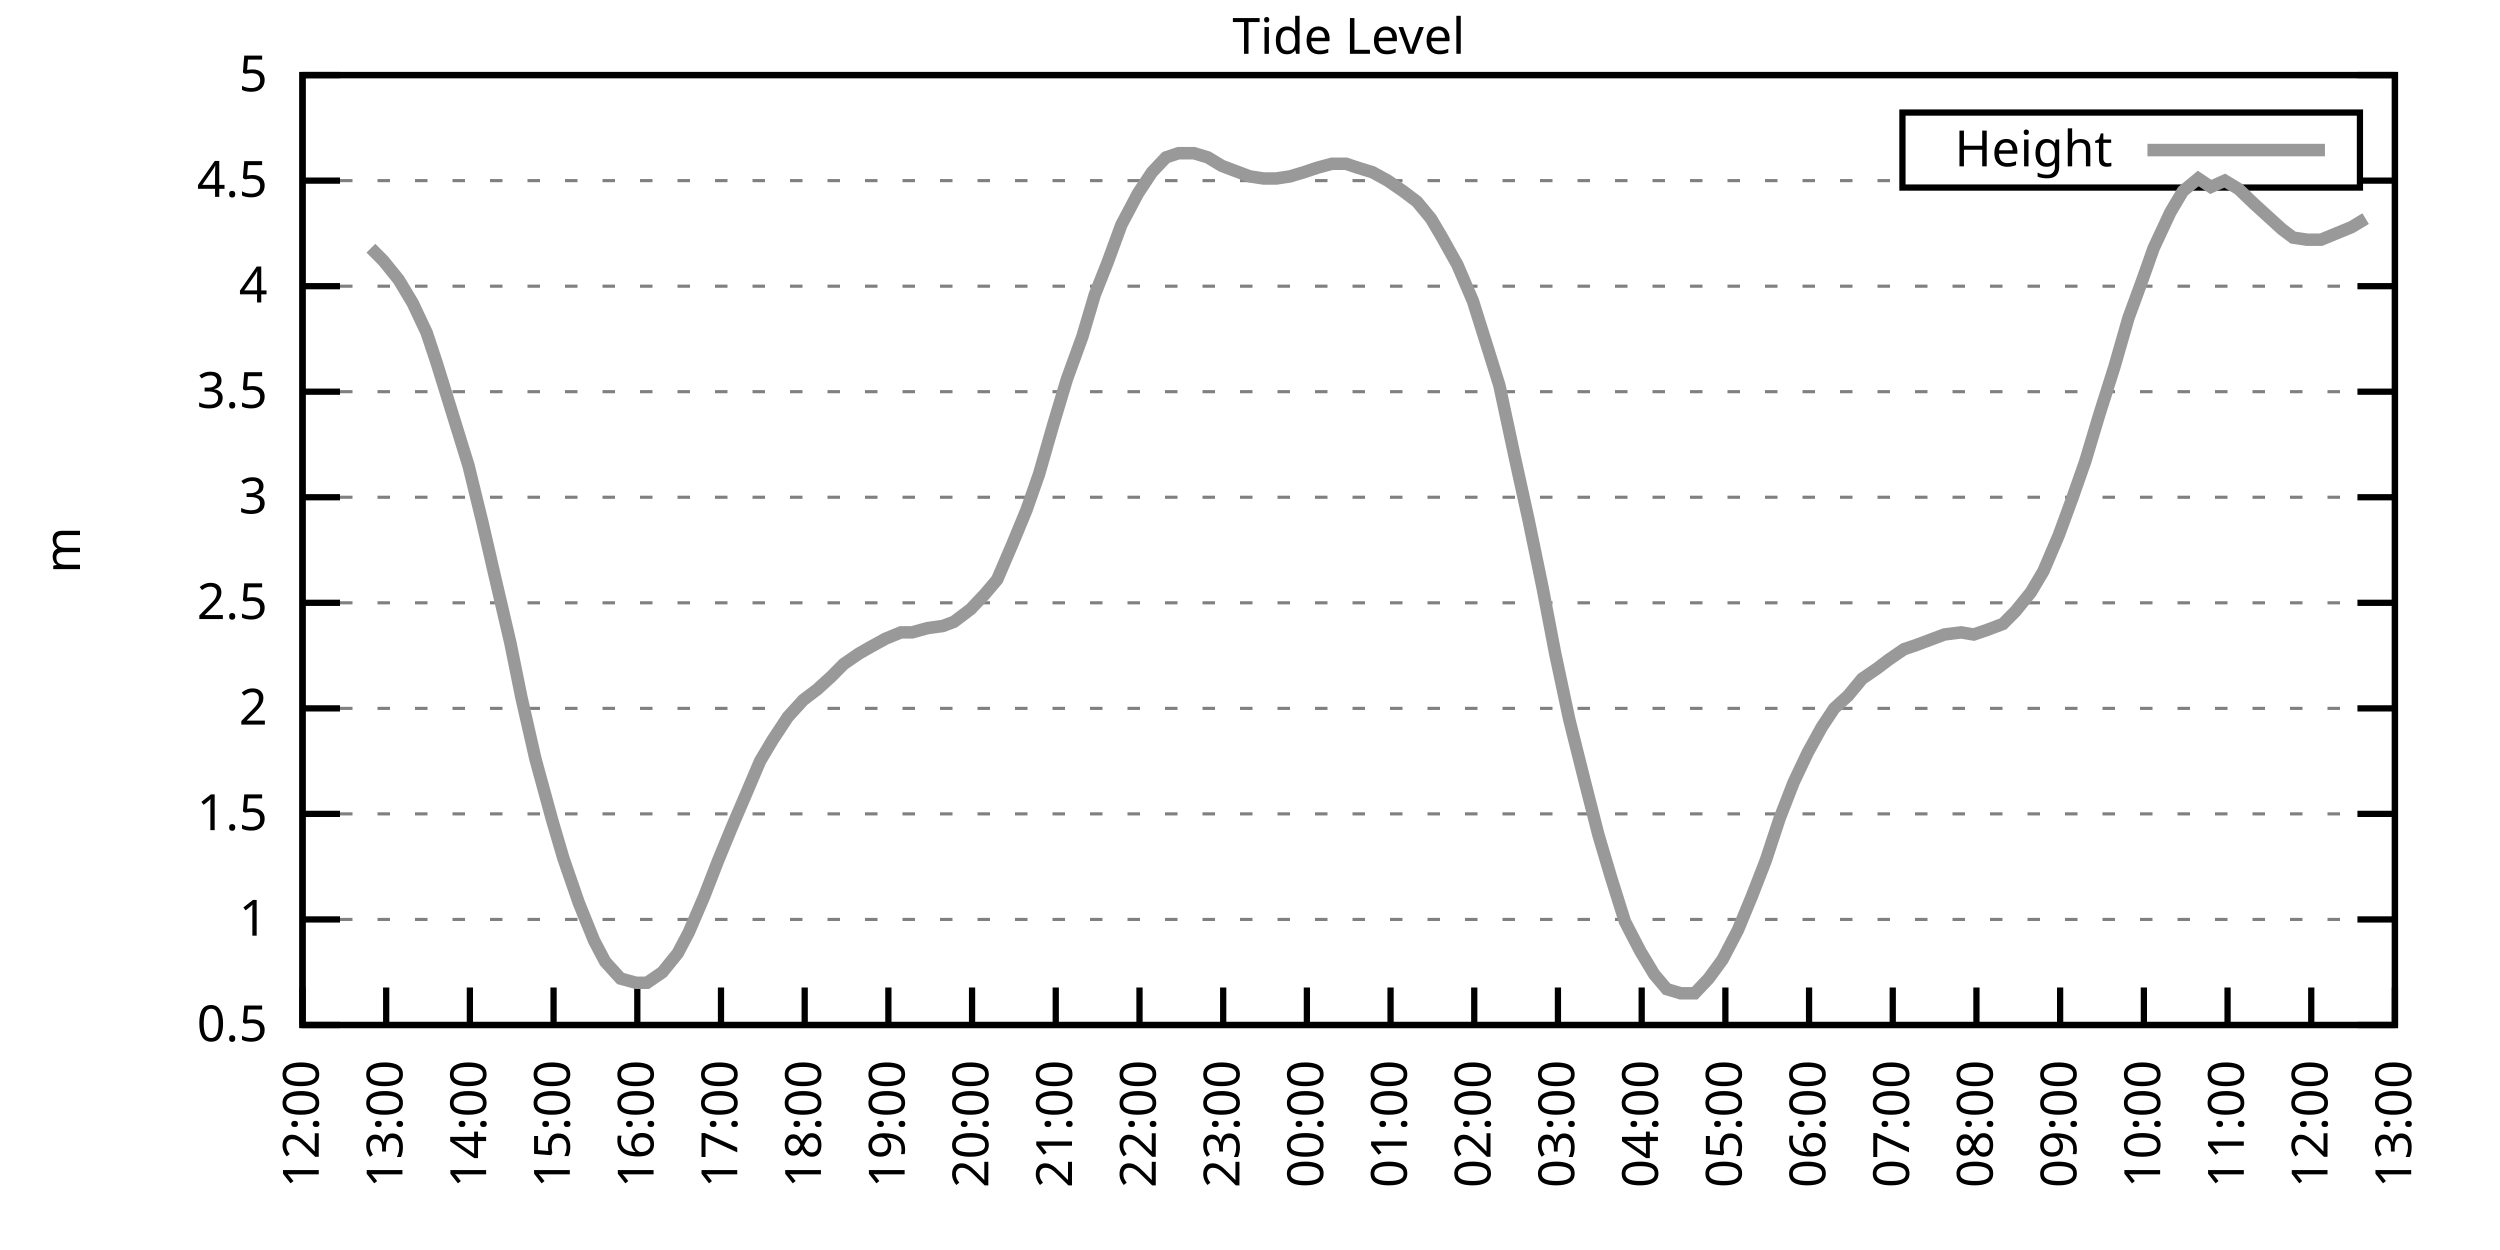
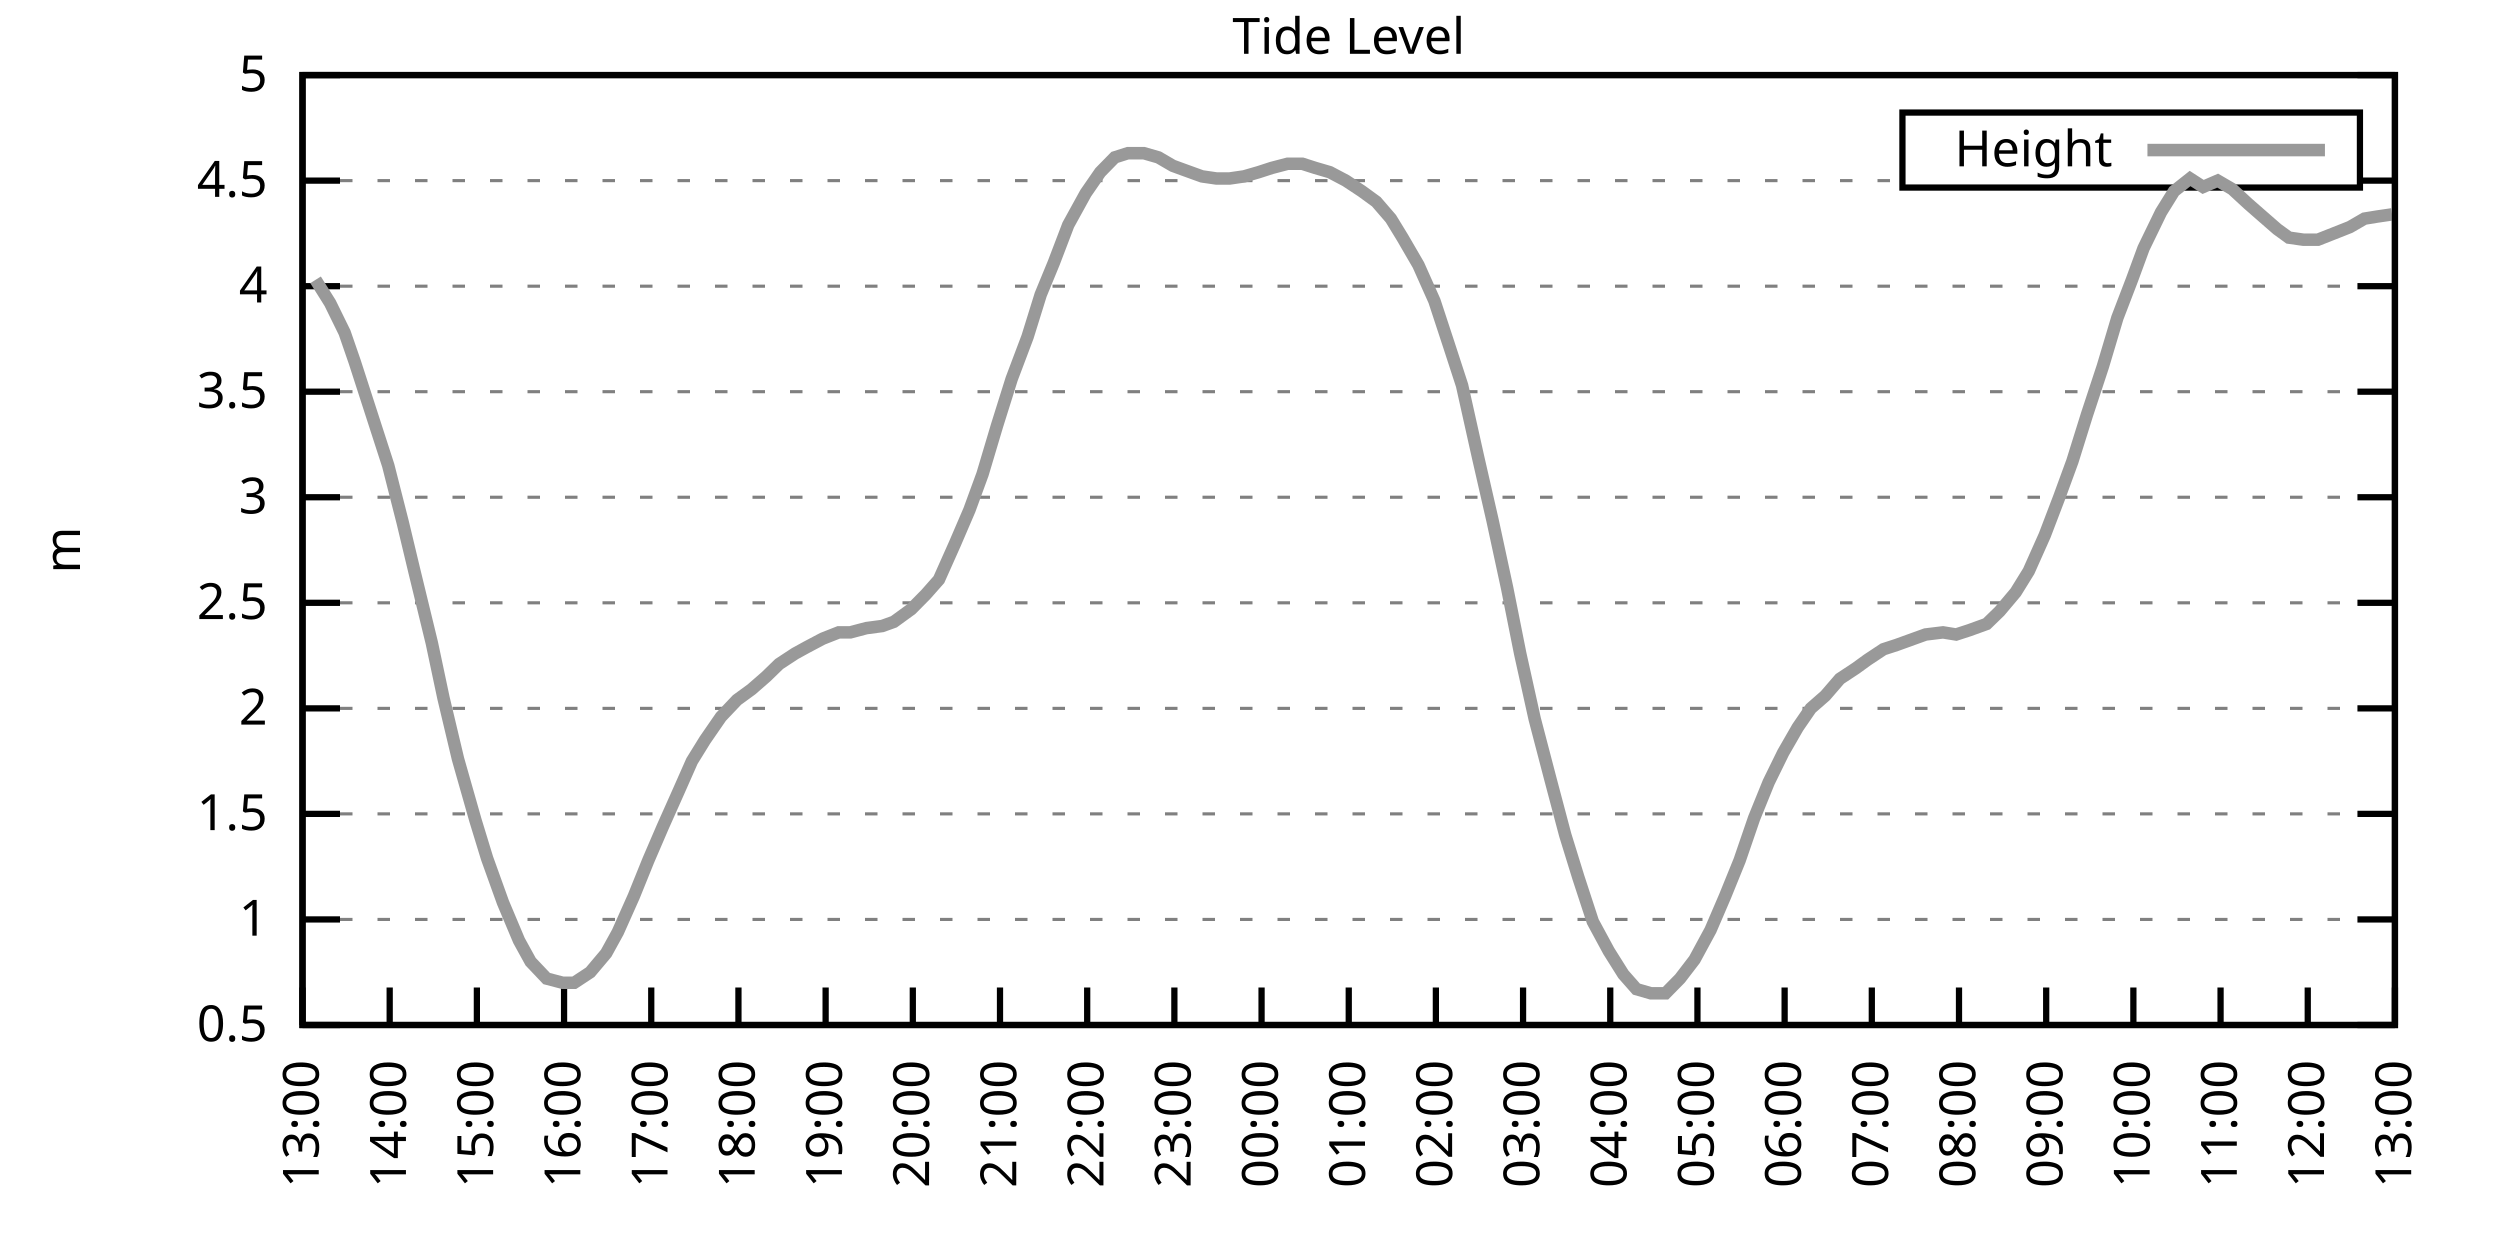
<svg xmlns="http://www.w3.org/2000/svg" xmlns:xlink="http://www.w3.org/1999/xlink" width="400" height="200" viewBox="0 0 400 200">
  <g id="gnuplot_canvas">
    <rect x="0" y="0" width="400" height="200" fill="none" />
    <defs>
      <circle id="gpDot" r="0.5" stroke-width="0.5" stroke="currentColor" />
      <path id="gpPt0" stroke-width="0.333" stroke="currentColor" d="M-1,0 h2 M0,-1 v2" />
      <path id="gpPt1" stroke-width="0.333" stroke="currentColor" d="M-1,-1 L1,1 M1,-1 L-1,1" />
      <path id="gpPt2" stroke-width="0.333" stroke="currentColor" d="M-1,0 L1,0 M0,-1 L0,1 M-1,-1 L1,1 M-1,1 L1,-1" />
      <rect id="gpPt3" stroke-width="0.333" stroke="currentColor" x="-1" y="-1" width="2" height="2" />
      <rect id="gpPt4" stroke-width="0.333" stroke="currentColor" fill="currentColor" x="-1" y="-1" width="2" height="2" />
      <circle id="gpPt5" stroke-width="0.333" stroke="currentColor" cx="0" cy="0" r="1" />
      <use xlink:href="#gpPt5" id="gpPt6" fill="currentColor" stroke="none" />
      <path id="gpPt7" stroke-width="0.333" stroke="currentColor" d="M0,-1.33 L-1.33,0.67 L1.33,0.67 z" />
      <use xlink:href="#gpPt7" id="gpPt8" fill="currentColor" stroke="none" />
      <use xlink:href="#gpPt7" id="gpPt9" stroke="currentColor" transform="rotate(180)" />
      <use xlink:href="#gpPt9" id="gpPt10" fill="currentColor" stroke="none" />
      <use xlink:href="#gpPt3" id="gpPt11" stroke="currentColor" transform="rotate(45)" />
      <use xlink:href="#gpPt11" id="gpPt12" fill="currentColor" stroke="none" />
      <path id="gpPt13" stroke-width="0.333" stroke="currentColor" d="M0,1.330 L1.265,0.411 L0.782,-1.067 L-0.782,-1.076 L-1.265,0.411 z" />
      <use xlink:href="#gpPt13" id="gpPt14" fill="currentColor" stroke="none" />
      <filter id="textbox" filterUnits="objectBoundingBox" x="0" y="0" height="1" width="1">
        <feFlood flood-color="white" flood-opacity="1" result="bgnd" />
        <feComposite in="SourceGraphic" in2="bgnd" operator="atop" />
      </filter>
      <filter id="greybox" filterUnits="objectBoundingBox" x="0" y="0" height="1" width="1">
        <feFlood flood-color="lightgrey" flood-opacity="1" result="grey" />
        <feComposite in="SourceGraphic" in2="grey" operator="atop" />
      </filter>
    </defs>
    <g fill="none" color="white" stroke="currentColor" stroke-width="1.00" stroke-linecap="butt" stroke-linejoin="miter">
</g>
    <g fill="none" color="black" stroke="currentColor" stroke-width="1.00" stroke-linecap="butt" stroke-linejoin="miter">
      <g stroke="none" shape-rendering="crispEdges">
        <polygon fill="rgb(255, 255, 255)" points="48.40,164.00 383.18,164.00 383.18,12.02 48.40,12.02 " />
      </g>
    </g>
    <g fill="none" color="black" stroke="currentColor" stroke-width="1.00" stroke-linecap="butt" stroke-linejoin="miter">
</g>
    <g fill="none" color="black" stroke="black" stroke-width="0.50" stroke-linecap="butt" stroke-linejoin="miter">
</g>
    <g fill="none" color="gray" stroke="currentColor" stroke-width="0.50" stroke-linecap="butt" stroke-linejoin="miter">
      <path stroke="gray" stroke-dasharray="2,4" class="gridline" d="M48.40,164.00 L383.19,164.00  " />
    </g>
    <g fill="none" color="gray" stroke="gray" stroke-width="1.00" stroke-linecap="butt" stroke-linejoin="miter">
</g>
    <g fill="none" color="black" stroke="currentColor" stroke-width="1.00" stroke-linecap="butt" stroke-linejoin="miter">
      <path stroke="black" d="M48.40,164.00 L54.40,164.00 M383.19,164.00 L377.19,164.00  " />
      <g transform="translate(42.80,166.60)" stroke="none" fill="black" font-family="Sans" font-size="8.00" text-anchor="end">
        <text>
          <tspan font-family="Sans"> 0.5</tspan>
        </text>
      </g>
    </g>
    <g fill="none" color="black" stroke="currentColor" stroke-width="1.00" stroke-linecap="butt" stroke-linejoin="miter">
</g>
    <g fill="none" color="black" stroke="black" stroke-width="0.50" stroke-linecap="butt" stroke-linejoin="miter">
</g>
    <g fill="none" color="gray" stroke="currentColor" stroke-width="0.50" stroke-linecap="butt" stroke-linejoin="miter">
      <path stroke="gray" stroke-dasharray="2,4" class="gridline" d="M48.40,147.11 L383.19,147.11  " />
    </g>
    <g fill="none" color="gray" stroke="gray" stroke-width="1.00" stroke-linecap="butt" stroke-linejoin="miter">
</g>
    <g fill="none" color="black" stroke="currentColor" stroke-width="1.00" stroke-linecap="butt" stroke-linejoin="miter">
      <path stroke="black" d="M48.40,147.11 L54.40,147.11 M383.19,147.11 L377.19,147.11  " />
      <g transform="translate(42.80,149.71)" stroke="none" fill="black" font-family="Sans" font-size="8.00" text-anchor="end">
        <text>
          <tspan font-family="Sans"> 1</tspan>
        </text>
      </g>
    </g>
    <g fill="none" color="black" stroke="currentColor" stroke-width="1.00" stroke-linecap="butt" stroke-linejoin="miter">
</g>
    <g fill="none" color="black" stroke="black" stroke-width="0.50" stroke-linecap="butt" stroke-linejoin="miter">
</g>
    <g fill="none" color="gray" stroke="currentColor" stroke-width="0.50" stroke-linecap="butt" stroke-linejoin="miter">
      <path stroke="gray" stroke-dasharray="2,4" class="gridline" d="M48.40,130.22 L383.19,130.22  " />
    </g>
    <g fill="none" color="gray" stroke="gray" stroke-width="1.00" stroke-linecap="butt" stroke-linejoin="miter">
</g>
    <g fill="none" color="black" stroke="currentColor" stroke-width="1.00" stroke-linecap="butt" stroke-linejoin="miter">
      <path stroke="black" d="M48.40,130.22 L54.40,130.22 M383.19,130.22 L377.19,130.22  " />
      <g transform="translate(42.80,132.82)" stroke="none" fill="black" font-family="Sans" font-size="8.00" text-anchor="end">
        <text>
          <tspan font-family="Sans"> 1.5</tspan>
        </text>
      </g>
    </g>
    <g fill="none" color="black" stroke="currentColor" stroke-width="1.00" stroke-linecap="butt" stroke-linejoin="miter">
</g>
    <g fill="none" color="black" stroke="black" stroke-width="0.50" stroke-linecap="butt" stroke-linejoin="miter">
</g>
    <g fill="none" color="gray" stroke="currentColor" stroke-width="0.50" stroke-linecap="butt" stroke-linejoin="miter">
      <path stroke="gray" stroke-dasharray="2,4" class="gridline" d="M48.40,113.34 L383.19,113.34  " />
    </g>
    <g fill="none" color="gray" stroke="gray" stroke-width="1.00" stroke-linecap="butt" stroke-linejoin="miter">
</g>
    <g fill="none" color="black" stroke="currentColor" stroke-width="1.00" stroke-linecap="butt" stroke-linejoin="miter">
      <path stroke="black" d="M48.40,113.34 L54.40,113.34 M383.19,113.34 L377.19,113.34  " />
      <g transform="translate(42.80,115.94)" stroke="none" fill="black" font-family="Sans" font-size="8.00" text-anchor="end">
        <text>
          <tspan font-family="Sans"> 2</tspan>
        </text>
      </g>
    </g>
    <g fill="none" color="black" stroke="currentColor" stroke-width="1.00" stroke-linecap="butt" stroke-linejoin="miter">
</g>
    <g fill="none" color="black" stroke="black" stroke-width="0.50" stroke-linecap="butt" stroke-linejoin="miter">
</g>
    <g fill="none" color="gray" stroke="currentColor" stroke-width="0.50" stroke-linecap="butt" stroke-linejoin="miter">
      <path stroke="gray" stroke-dasharray="2,4" class="gridline" d="M48.40,96.45 L383.19,96.45  " />
    </g>
    <g fill="none" color="gray" stroke="gray" stroke-width="1.00" stroke-linecap="butt" stroke-linejoin="miter">
</g>
    <g fill="none" color="black" stroke="currentColor" stroke-width="1.00" stroke-linecap="butt" stroke-linejoin="miter">
      <path stroke="black" d="M48.40,96.45 L54.40,96.45 M383.19,96.45 L377.19,96.45  " />
      <g transform="translate(42.80,99.05)" stroke="none" fill="black" font-family="Sans" font-size="8.00" text-anchor="end">
        <text>
          <tspan font-family="Sans"> 2.5</tspan>
        </text>
      </g>
    </g>
    <g fill="none" color="black" stroke="currentColor" stroke-width="1.00" stroke-linecap="butt" stroke-linejoin="miter">
</g>
    <g fill="none" color="black" stroke="black" stroke-width="0.50" stroke-linecap="butt" stroke-linejoin="miter">
</g>
    <g fill="none" color="gray" stroke="currentColor" stroke-width="0.50" stroke-linecap="butt" stroke-linejoin="miter">
      <path stroke="gray" stroke-dasharray="2,4" class="gridline" d="M48.40,79.56 L383.19,79.56  " />
    </g>
    <g fill="none" color="gray" stroke="gray" stroke-width="1.00" stroke-linecap="butt" stroke-linejoin="miter">
</g>
    <g fill="none" color="black" stroke="currentColor" stroke-width="1.00" stroke-linecap="butt" stroke-linejoin="miter">
      <path stroke="black" d="M48.40,79.56 L54.40,79.56 M383.19,79.56 L377.19,79.56  " />
      <g transform="translate(42.80,82.16)" stroke="none" fill="black" font-family="Sans" font-size="8.00" text-anchor="end">
        <text>
          <tspan font-family="Sans"> 3</tspan>
        </text>
      </g>
    </g>
    <g fill="none" color="black" stroke="currentColor" stroke-width="1.00" stroke-linecap="butt" stroke-linejoin="miter">
</g>
    <g fill="none" color="black" stroke="black" stroke-width="0.50" stroke-linecap="butt" stroke-linejoin="miter">
</g>
    <g fill="none" color="gray" stroke="currentColor" stroke-width="0.50" stroke-linecap="butt" stroke-linejoin="miter">
      <path stroke="gray" stroke-dasharray="2,4" class="gridline" d="M48.40,62.67 L383.19,62.67  " />
    </g>
    <g fill="none" color="gray" stroke="gray" stroke-width="1.00" stroke-linecap="butt" stroke-linejoin="miter">
</g>
    <g fill="none" color="black" stroke="currentColor" stroke-width="1.00" stroke-linecap="butt" stroke-linejoin="miter">
      <path stroke="black" d="M48.40,62.67 L54.40,62.67 M383.19,62.67 L377.19,62.67  " />
      <g transform="translate(42.80,65.27)" stroke="none" fill="black" font-family="Sans" font-size="8.00" text-anchor="end">
        <text>
          <tspan font-family="Sans"> 3.5</tspan>
        </text>
      </g>
    </g>
    <g fill="none" color="black" stroke="currentColor" stroke-width="1.00" stroke-linecap="butt" stroke-linejoin="miter">
</g>
    <g fill="none" color="black" stroke="black" stroke-width="0.50" stroke-linecap="butt" stroke-linejoin="miter">
</g>
    <g fill="none" color="gray" stroke="currentColor" stroke-width="0.50" stroke-linecap="butt" stroke-linejoin="miter">
      <path stroke="gray" stroke-dasharray="2,4" class="gridline" d="M48.40,45.79 L383.19,45.79  " />
    </g>
    <g fill="none" color="gray" stroke="gray" stroke-width="1.00" stroke-linecap="butt" stroke-linejoin="miter">
</g>
    <g fill="none" color="black" stroke="currentColor" stroke-width="1.00" stroke-linecap="butt" stroke-linejoin="miter">
      <path stroke="black" d="M48.40,45.79 L54.40,45.79 M383.19,45.79 L377.19,45.79  " />
      <g transform="translate(42.80,48.39)" stroke="none" fill="black" font-family="Sans" font-size="8.00" text-anchor="end">
        <text>
          <tspan font-family="Sans"> 4</tspan>
        </text>
      </g>
    </g>
    <g fill="none" color="black" stroke="currentColor" stroke-width="1.00" stroke-linecap="butt" stroke-linejoin="miter">
</g>
    <g fill="none" color="black" stroke="black" stroke-width="0.50" stroke-linecap="butt" stroke-linejoin="miter">
</g>
    <g fill="none" color="gray" stroke="currentColor" stroke-width="0.50" stroke-linecap="butt" stroke-linejoin="miter">
      <path stroke="gray" stroke-dasharray="2,4" class="gridline" d="M48.40,28.90 L304.39,28.90 M377.59,28.90 L383.19,28.90  " />
    </g>
    <g fill="none" color="gray" stroke="gray" stroke-width="1.00" stroke-linecap="butt" stroke-linejoin="miter">
</g>
    <g fill="none" color="black" stroke="currentColor" stroke-width="1.00" stroke-linecap="butt" stroke-linejoin="miter">
      <path stroke="black" d="M48.40,28.90 L54.40,28.90 M383.19,28.90 L377.19,28.90  " />
      <g transform="translate(42.80,31.50)" stroke="none" fill="black" font-family="Sans" font-size="8.00" text-anchor="end">
        <text>
          <tspan font-family="Sans"> 4.5</tspan>
        </text>
      </g>
    </g>
    <g fill="none" color="black" stroke="currentColor" stroke-width="1.00" stroke-linecap="butt" stroke-linejoin="miter">
</g>
    <g fill="none" color="black" stroke="black" stroke-width="0.50" stroke-linecap="butt" stroke-linejoin="miter">
</g>
    <g fill="none" color="gray" stroke="currentColor" stroke-width="0.50" stroke-linecap="butt" stroke-linejoin="miter">
      <path stroke="gray" stroke-dasharray="2,4" class="gridline" d="M48.40,12.01 L383.19,12.01  " />
    </g>
    <g fill="none" color="gray" stroke="gray" stroke-width="1.00" stroke-linecap="butt" stroke-linejoin="miter">
</g>
    <g fill="none" color="black" stroke="currentColor" stroke-width="1.00" stroke-linecap="butt" stroke-linejoin="miter">
      <path stroke="black" d="M48.40,12.01 L54.40,12.01 M383.19,12.01 L377.19,12.01  " />
      <g transform="translate(42.80,14.61)" stroke="none" fill="black" font-family="Sans" font-size="8.00" text-anchor="end">
        <text>
          <tspan font-family="Sans"> 5</tspan>
        </text>
      </g>
    </g>
    <g fill="none" color="black" stroke="currentColor" stroke-width="1.00" stroke-linecap="butt" stroke-linejoin="miter">
      <path stroke="black" d="M48.40,164.00 L48.40,158.00  " />
      <g transform="translate(51.00,169.60) rotate(270.00)" stroke="none" fill="black" font-family="Sans" font-size="8.00" text-anchor="end">
        <text>
-           <tspan font-family="Sans">12:00</tspan>
-         </text>
-       </g>
-     </g>
-     <g fill="none" color="black" stroke="currentColor" stroke-width="1.00" stroke-linecap="butt" stroke-linejoin="miter">
-       <path stroke="black" d="M61.79,164.00 L61.79,158.00  " />
-       <g transform="translate(64.39,169.60) rotate(270.00)" stroke="none" fill="black" font-family="Sans" font-size="8.00" text-anchor="end">
-         <text>
          <tspan font-family="Sans">13:00</tspan>
        </text>
      </g>
    </g>
    <g fill="none" color="black" stroke="currentColor" stroke-width="1.00" stroke-linecap="butt" stroke-linejoin="miter">
-       <path stroke="black" d="M75.18,164.00 L75.18,158.00  " />
-       <g transform="translate(77.78,169.60) rotate(270.00)" stroke="none" fill="black" font-family="Sans" font-size="8.00" text-anchor="end">
+       <path stroke="black" d="M62.35,164.00 L62.35,158.00  " />
+       <g transform="translate(64.95,169.60) rotate(270.00)" stroke="none" fill="black" font-family="Sans" font-size="8.00" text-anchor="end">
        <text>
          <tspan font-family="Sans">14:00</tspan>
        </text>
      </g>
    </g>
    <g fill="none" color="black" stroke="currentColor" stroke-width="1.00" stroke-linecap="butt" stroke-linejoin="miter">
-       <path stroke="black" d="M88.57,164.00 L88.57,158.00  " />
-       <g transform="translate(91.17,169.60) rotate(270.00)" stroke="none" fill="black" font-family="Sans" font-size="8.00" text-anchor="end">
+       <path stroke="black" d="M76.30,164.00 L76.30,158.00  " />
+       <g transform="translate(78.90,169.60) rotate(270.00)" stroke="none" fill="black" font-family="Sans" font-size="8.00" text-anchor="end">
        <text>
          <tspan font-family="Sans">15:00</tspan>
        </text>
      </g>
    </g>
    <g fill="none" color="black" stroke="currentColor" stroke-width="1.00" stroke-linecap="butt" stroke-linejoin="miter">
-       <path stroke="black" d="M101.97,164.00 L101.97,158.00  " />
-       <g transform="translate(104.57,169.60) rotate(270.00)" stroke="none" fill="black" font-family="Sans" font-size="8.00" text-anchor="end">
+       <path stroke="black" d="M90.25,164.00 L90.25,158.00  " />
+       <g transform="translate(92.85,169.60) rotate(270.00)" stroke="none" fill="black" font-family="Sans" font-size="8.00" text-anchor="end">
        <text>
          <tspan font-family="Sans">16:00</tspan>
        </text>
      </g>
    </g>
    <g fill="none" color="black" stroke="currentColor" stroke-width="1.00" stroke-linecap="butt" stroke-linejoin="miter">
-       <path stroke="black" d="M115.36,164.00 L115.36,158.00  " />
-       <g transform="translate(117.96,169.60) rotate(270.00)" stroke="none" fill="black" font-family="Sans" font-size="8.00" text-anchor="end">
+       <path stroke="black" d="M104.20,164.00 L104.20,158.00  " />
+       <g transform="translate(106.80,169.60) rotate(270.00)" stroke="none" fill="black" font-family="Sans" font-size="8.00" text-anchor="end">
        <text>
          <tspan font-family="Sans">17:00</tspan>
        </text>
      </g>
    </g>
    <g fill="none" color="black" stroke="currentColor" stroke-width="1.00" stroke-linecap="butt" stroke-linejoin="miter">
-       <path stroke="black" d="M128.75,164.00 L128.75,158.00  " />
-       <g transform="translate(131.35,169.60) rotate(270.00)" stroke="none" fill="black" font-family="Sans" font-size="8.00" text-anchor="end">
+       <path stroke="black" d="M118.15,164.00 L118.15,158.00  " />
+       <g transform="translate(120.75,169.60) rotate(270.00)" stroke="none" fill="black" font-family="Sans" font-size="8.00" text-anchor="end">
        <text>
          <tspan font-family="Sans">18:00</tspan>
        </text>
      </g>
    </g>
    <g fill="none" color="black" stroke="currentColor" stroke-width="1.00" stroke-linecap="butt" stroke-linejoin="miter">
-       <path stroke="black" d="M142.14,164.00 L142.14,158.00  " />
-       <g transform="translate(144.74,169.60) rotate(270.00)" stroke="none" fill="black" font-family="Sans" font-size="8.00" text-anchor="end">
+       <path stroke="black" d="M132.10,164.00 L132.10,158.00  " />
+       <g transform="translate(134.70,169.60) rotate(270.00)" stroke="none" fill="black" font-family="Sans" font-size="8.00" text-anchor="end">
        <text>
          <tspan font-family="Sans">19:00</tspan>
        </text>
      </g>
    </g>
    <g fill="none" color="black" stroke="currentColor" stroke-width="1.00" stroke-linecap="butt" stroke-linejoin="miter">
-       <path stroke="black" d="M155.53,164.00 L155.53,158.00  " />
-       <g transform="translate(158.13,169.60) rotate(270.00)" stroke="none" fill="black" font-family="Sans" font-size="8.00" text-anchor="end">
+       <path stroke="black" d="M146.05,164.00 L146.05,158.00  " />
+       <g transform="translate(148.65,169.60) rotate(270.00)" stroke="none" fill="black" font-family="Sans" font-size="8.00" text-anchor="end">
        <text>
          <tspan font-family="Sans">20:00</tspan>
        </text>
      </g>
    </g>
    <g fill="none" color="black" stroke="currentColor" stroke-width="1.00" stroke-linecap="butt" stroke-linejoin="miter">
-       <path stroke="black" d="M168.92,164.00 L168.92,158.00  " />
-       <g transform="translate(171.52,169.60) rotate(270.00)" stroke="none" fill="black" font-family="Sans" font-size="8.00" text-anchor="end">
+       <path stroke="black" d="M160.00,164.00 L160.00,158.00  " />
+       <g transform="translate(162.60,169.60) rotate(270.00)" stroke="none" fill="black" font-family="Sans" font-size="8.00" text-anchor="end">
        <text>
          <tspan font-family="Sans">21:00</tspan>
        </text>
      </g>
    </g>
    <g fill="none" color="black" stroke="currentColor" stroke-width="1.00" stroke-linecap="butt" stroke-linejoin="miter">
-       <path stroke="black" d="M182.32,164.00 L182.32,158.00  " />
-       <g transform="translate(184.92,169.60) rotate(270.00)" stroke="none" fill="black" font-family="Sans" font-size="8.00" text-anchor="end">
+       <path stroke="black" d="M173.95,164.00 L173.95,158.00  " />
+       <g transform="translate(176.55,169.60) rotate(270.00)" stroke="none" fill="black" font-family="Sans" font-size="8.00" text-anchor="end">
        <text>
          <tspan font-family="Sans">22:00</tspan>
        </text>
      </g>
    </g>
    <g fill="none" color="black" stroke="currentColor" stroke-width="1.00" stroke-linecap="butt" stroke-linejoin="miter">
-       <path stroke="black" d="M195.71,164.00 L195.71,158.00  " />
-       <g transform="translate(198.31,169.60) rotate(270.00)" stroke="none" fill="black" font-family="Sans" font-size="8.00" text-anchor="end">
+       <path stroke="black" d="M187.90,164.00 L187.90,158.00  " />
+       <g transform="translate(190.50,169.60) rotate(270.00)" stroke="none" fill="black" font-family="Sans" font-size="8.00" text-anchor="end">
        <text>
          <tspan font-family="Sans">23:00</tspan>
        </text>
      </g>
    </g>
    <g fill="none" color="black" stroke="currentColor" stroke-width="1.00" stroke-linecap="butt" stroke-linejoin="miter">
-       <path stroke="black" d="M209.10,164.00 L209.10,158.00  " />
-       <g transform="translate(211.70,169.60) rotate(270.00)" stroke="none" fill="black" font-family="Sans" font-size="8.00" text-anchor="end">
+       <path stroke="black" d="M201.85,164.00 L201.85,158.00  " />
+       <g transform="translate(204.45,169.60) rotate(270.00)" stroke="none" fill="black" font-family="Sans" font-size="8.00" text-anchor="end">
        <text>
          <tspan font-family="Sans">00:00</tspan>
        </text>
      </g>
    </g>
    <g fill="none" color="black" stroke="currentColor" stroke-width="1.00" stroke-linecap="butt" stroke-linejoin="miter">
-       <path stroke="black" d="M222.49,164.00 L222.49,158.00  " />
-       <g transform="translate(225.09,169.60) rotate(270.00)" stroke="none" fill="black" font-family="Sans" font-size="8.00" text-anchor="end">
+       <path stroke="black" d="M215.80,164.00 L215.80,158.00  " />
+       <g transform="translate(218.40,169.60) rotate(270.00)" stroke="none" fill="black" font-family="Sans" font-size="8.00" text-anchor="end">
        <text>
          <tspan font-family="Sans">01:00</tspan>
        </text>
      </g>
    </g>
    <g fill="none" color="black" stroke="currentColor" stroke-width="1.00" stroke-linecap="butt" stroke-linejoin="miter">
-       <path stroke="black" d="M235.88,164.00 L235.88,158.00  " />
-       <g transform="translate(238.48,169.60) rotate(270.00)" stroke="none" fill="black" font-family="Sans" font-size="8.00" text-anchor="end">
+       <path stroke="black" d="M229.74,164.00 L229.74,158.00  " />
+       <g transform="translate(232.34,169.60) rotate(270.00)" stroke="none" fill="black" font-family="Sans" font-size="8.00" text-anchor="end">
        <text>
          <tspan font-family="Sans">02:00</tspan>
        </text>
      </g>
    </g>
    <g fill="none" color="black" stroke="currentColor" stroke-width="1.00" stroke-linecap="butt" stroke-linejoin="miter">
-       <path stroke="black" d="M249.27,164.00 L249.27,158.00  " />
-       <g transform="translate(251.87,169.60) rotate(270.00)" stroke="none" fill="black" font-family="Sans" font-size="8.00" text-anchor="end">
+       <path stroke="black" d="M243.69,164.00 L243.69,158.00  " />
+       <g transform="translate(246.29,169.60) rotate(270.00)" stroke="none" fill="black" font-family="Sans" font-size="8.00" text-anchor="end">
        <text>
          <tspan font-family="Sans">03:00</tspan>
        </text>
      </g>
    </g>
    <g fill="none" color="black" stroke="currentColor" stroke-width="1.00" stroke-linecap="butt" stroke-linejoin="miter">
-       <path stroke="black" d="M262.67,164.00 L262.67,158.00  " />
-       <g transform="translate(265.27,169.60) rotate(270.00)" stroke="none" fill="black" font-family="Sans" font-size="8.00" text-anchor="end">
+       <path stroke="black" d="M257.64,164.00 L257.64,158.00  " />
+       <g transform="translate(260.24,169.60) rotate(270.00)" stroke="none" fill="black" font-family="Sans" font-size="8.00" text-anchor="end">
        <text>
          <tspan font-family="Sans">04:00</tspan>
        </text>
      </g>
    </g>
    <g fill="none" color="black" stroke="currentColor" stroke-width="1.00" stroke-linecap="butt" stroke-linejoin="miter">
-       <path stroke="black" d="M276.06,164.00 L276.06,158.00  " />
-       <g transform="translate(278.66,169.60) rotate(270.00)" stroke="none" fill="black" font-family="Sans" font-size="8.00" text-anchor="end">
+       <path stroke="black" d="M271.59,164.00 L271.59,158.00  " />
+       <g transform="translate(274.19,169.60) rotate(270.00)" stroke="none" fill="black" font-family="Sans" font-size="8.00" text-anchor="end">
        <text>
          <tspan font-family="Sans">05:00</tspan>
        </text>
      </g>
    </g>
    <g fill="none" color="black" stroke="currentColor" stroke-width="1.00" stroke-linecap="butt" stroke-linejoin="miter">
-       <path stroke="black" d="M289.45,164.00 L289.45,158.00  " />
-       <g transform="translate(292.05,169.60) rotate(270.00)" stroke="none" fill="black" font-family="Sans" font-size="8.00" text-anchor="end">
+       <path stroke="black" d="M285.54,164.00 L285.54,158.00  " />
+       <g transform="translate(288.14,169.60) rotate(270.00)" stroke="none" fill="black" font-family="Sans" font-size="8.00" text-anchor="end">
        <text>
          <tspan font-family="Sans">06:00</tspan>
        </text>
      </g>
    </g>
    <g fill="none" color="black" stroke="currentColor" stroke-width="1.00" stroke-linecap="butt" stroke-linejoin="miter">
-       <path stroke="black" d="M302.84,164.00 L302.84,158.00  " />
-       <g transform="translate(305.44,169.60) rotate(270.00)" stroke="none" fill="black" font-family="Sans" font-size="8.00" text-anchor="end">
+       <path stroke="black" d="M299.49,164.00 L299.49,158.00  " />
+       <g transform="translate(302.09,169.60) rotate(270.00)" stroke="none" fill="black" font-family="Sans" font-size="8.00" text-anchor="end">
        <text>
          <tspan font-family="Sans">07:00</tspan>
        </text>
      </g>
    </g>
    <g fill="none" color="black" stroke="currentColor" stroke-width="1.00" stroke-linecap="butt" stroke-linejoin="miter">
-       <path stroke="black" d="M316.23,164.00 L316.23,158.00  " />
-       <g transform="translate(318.83,169.60) rotate(270.00)" stroke="none" fill="black" font-family="Sans" font-size="8.00" text-anchor="end">
+       <path stroke="black" d="M313.44,164.00 L313.44,158.00  " />
+       <g transform="translate(316.04,169.60) rotate(270.00)" stroke="none" fill="black" font-family="Sans" font-size="8.00" text-anchor="end">
        <text>
          <tspan font-family="Sans">08:00</tspan>
        </text>
      </g>
    </g>
    <g fill="none" color="black" stroke="currentColor" stroke-width="1.00" stroke-linecap="butt" stroke-linejoin="miter">
-       <path stroke="black" d="M329.62,164.00 L329.62,158.00  " />
-       <g transform="translate(332.22,169.60) rotate(270.00)" stroke="none" fill="black" font-family="Sans" font-size="8.00" text-anchor="end">
+       <path stroke="black" d="M327.39,164.00 L327.39,158.00  " />
+       <g transform="translate(329.99,169.60) rotate(270.00)" stroke="none" fill="black" font-family="Sans" font-size="8.00" text-anchor="end">
        <text>
          <tspan font-family="Sans">09:00</tspan>
        </text>
      </g>
    </g>
    <g fill="none" color="black" stroke="currentColor" stroke-width="1.00" stroke-linecap="butt" stroke-linejoin="miter">
-       <path stroke="black" d="M343.02,164.00 L343.02,158.00  " />
-       <g transform="translate(345.62,169.60) rotate(270.00)" stroke="none" fill="black" font-family="Sans" font-size="8.00" text-anchor="end">
+       <path stroke="black" d="M341.34,164.00 L341.34,158.00  " />
+       <g transform="translate(343.94,169.60) rotate(270.00)" stroke="none" fill="black" font-family="Sans" font-size="8.00" text-anchor="end">
        <text>
          <tspan font-family="Sans">10:00</tspan>
        </text>
      </g>
    </g>
    <g fill="none" color="black" stroke="currentColor" stroke-width="1.00" stroke-linecap="butt" stroke-linejoin="miter">
-       <path stroke="black" d="M356.41,164.00 L356.41,158.00  " />
-       <g transform="translate(359.01,169.60) rotate(270.00)" stroke="none" fill="black" font-family="Sans" font-size="8.00" text-anchor="end">
+       <path stroke="black" d="M355.29,164.00 L355.29,158.00  " />
+       <g transform="translate(357.89,169.60) rotate(270.00)" stroke="none" fill="black" font-family="Sans" font-size="8.00" text-anchor="end">
        <text>
          <tspan font-family="Sans">11:00</tspan>
        </text>
      </g>
    </g>
    <g fill="none" color="black" stroke="currentColor" stroke-width="1.00" stroke-linecap="butt" stroke-linejoin="miter">
-       <path stroke="black" d="M369.80,164.00 L369.80,158.00  " />
-       <g transform="translate(372.40,169.60) rotate(270.00)" stroke="none" fill="black" font-family="Sans" font-size="8.00" text-anchor="end">
+       <path stroke="black" d="M369.24,164.00 L369.24,158.00  " />
+       <g transform="translate(371.84,169.60) rotate(270.00)" stroke="none" fill="black" font-family="Sans" font-size="8.00" text-anchor="end">
        <text>
          <tspan font-family="Sans">12:00</tspan>
        </text>
      </g>
    </g>
    <g fill="none" color="black" stroke="currentColor" stroke-width="1.00" stroke-linecap="butt" stroke-linejoin="miter">
      <path stroke="black" d="M383.19,164.00 L383.19,158.00  " />
      <g transform="translate(385.79,169.60) rotate(270.00)" stroke="none" fill="black" font-family="Sans" font-size="8.00" text-anchor="end">
        <text>
          <tspan font-family="Sans">13:00</tspan>
        </text>
      </g>
    </g>
    <g fill="none" color="black" stroke="currentColor" stroke-width="1.00" stroke-linecap="butt" stroke-linejoin="miter">
</g>
    <g fill="none" color="black" stroke="currentColor" stroke-width="1.00" stroke-linecap="butt" stroke-linejoin="miter">
      <path stroke="black" d="M48.40,12.01 L48.40,164.00 L383.19,164.00 L383.19,12.01 L48.40,12.01 Z  " />
    </g>
    <g fill="none" color="black" stroke="currentColor" stroke-width="1.00" stroke-linecap="butt" stroke-linejoin="miter">
</g>
    <g fill="none" color="black" stroke="currentColor" stroke-width="1.00" stroke-linecap="butt" stroke-linejoin="miter">
      <path stroke="black" d="M304.39,30.01 L304.39,18.01 L377.59,18.01 L377.59,30.01 L304.39,30.01 Z  " />
    </g>
    <g id="Tide_level_plot_1">
      <g fill="none" color="white" stroke="black" stroke-width="2.00" stroke-linecap="butt" stroke-linejoin="miter">
</g>
      <g fill="none" color="black" stroke="currentColor" stroke-width="2.00" stroke-linecap="butt" stroke-linejoin="miter">
        <g transform="translate(337.99,26.61)" stroke="none" fill="black" font-family="Sans" font-size="8.00" text-anchor="end">
          <text>
            <tspan font-family="Sans">Height</tspan>
          </text>
        </g>
      </g>
      <g fill="none" color="black" stroke="currentColor" stroke-width="2.00" stroke-linecap="butt" stroke-linejoin="miter">
-         <path stroke="rgb(153, 153, 153)" d="M343.59,24.01 L371.99,24.01 M59.34,39.71 L61.35,41.73 L63.80,44.77 L66.03,48.49 L68.26,53.22 L69.83,57.94   L74.96,74.49 L77.19,83.61 L78.98,91.38 L81.66,102.87 L83.44,111.65 L85.67,121.44 L88.35,131.24 L90.14,137.32   L92.59,144.41 L95.05,150.49 L96.83,153.87 L99.29,156.57 L101.74,157.24 L103.53,157.24 L105.98,155.56 L108.44,152.52   L110.22,149.14 L112.68,143.40 L114.91,137.66 L117.14,132.25 L119.60,126.51 L121.61,121.78 L123.62,118.40 L126.07,114.69   L128.53,111.99 L130.76,110.30 L132.99,108.27 L135.00,106.24 L137.45,104.56 L139.24,103.54 L141.69,102.19 L144.15,101.18   L145.94,101.18 L148.39,100.50 L150.85,100.16 L152.63,99.49 L155.31,97.46 L157.54,95.10 L159.55,92.73 L162.01,86.99   L164.24,81.59 L166.25,75.85 L168.48,68.08 L170.71,60.65 L173.17,53.89 L175.17,47.14 L177.18,42.07 L179.41,35.99   L182.09,30.92 L184.32,27.55 L186.56,25.18 L188.57,24.51 L191.02,24.51 L193.25,25.18 L195.48,26.53 L197.27,27.21   L199.95,28.22 L202.18,28.56 L204.19,28.56 L206.42,28.22 L208.65,27.55 L210.66,26.87 L213.12,26.20 L215.35,26.20   L217.36,26.87 L219.59,27.55 L222.04,28.90 L224.50,30.59 L226.73,32.28 L228.96,34.98 L230.75,38.02 L233.20,42.41   L235.66,48.15 L237.89,55.24 L239.90,61.66 L242.36,73.14 L244.59,83.28 L246.82,94.08 L248.83,104.56 L251.06,115.03   L253.51,124.82 L255.75,133.60 L257.76,140.36 L259.99,147.45 L262.44,152.18 L264.67,155.89 L266.68,158.26 L268.92,158.93   L271.15,158.93 L273.38,156.57 L275.61,153.53 L278.07,148.80 L280.30,143.40 L282.53,137.66 L284.76,130.90 L286.99,125.16   L289.23,120.43 L291.46,116.38 L293.47,113.34 L295.70,111.31 L297.93,108.61 L300.39,106.92 L302.17,105.57 L304.63,103.88   L306.63,103.20 L309.31,102.19 L311.10,101.52 L313.78,101.18 L315.79,101.52 L317.79,100.84 L320.47,99.83 L322.48,97.80   L324.94,94.76 L326.95,91.38 L329.40,85.64 L331.63,79.56 L333.64,73.82 L335.87,66.39 L338.33,58.62 L340.56,50.85   L342.79,44.77 L344.58,39.71 L347.26,33.96 L349.26,30.59 L351.72,28.56 L353.73,29.91 L355.96,28.90 L358.19,30.25   L360.65,32.61 L362.88,34.64 L365.11,36.67 L366.90,38.02 L369.13,38.35 L371.36,38.35 L373.82,37.34 L376.27,36.33   L378.50,34.98  " />
+         <path stroke="rgb(153, 153, 153)" d="M343.59,24.01 L371.99,24.01 M50.49,44.77 L52.82,48.49 L55.14,53.22 L56.77,57.94 L62.12,74.49 L64.44,83.61   L66.30,91.38 L69.09,102.87 L70.95,111.65 L73.28,121.44 L76.07,131.24 L77.93,137.32 L80.48,144.41 L83.04,150.49   L84.90,153.87 L87.46,156.57 L90.02,157.24 L91.88,157.24 L94.43,155.56 L96.99,152.52 L98.85,149.14 L101.41,143.40   L103.73,137.66 L106.06,132.25 L108.62,126.51 L110.71,121.78 L112.80,118.40 L115.36,114.69 L117.92,111.99 L120.24,110.30   L122.57,108.27 L124.66,106.24 L127.22,104.56 L129.08,103.54 L131.63,102.19 L134.19,101.18 L136.05,101.18 L138.61,100.50   L141.16,100.16 L143.02,99.49 L145.81,97.46 L148.14,95.10 L150.23,92.73 L152.79,86.99 L155.11,81.59 L157.21,75.85   L159.53,68.08 L161.86,60.65 L164.41,53.89 L166.51,47.14 L168.60,42.07 L170.92,35.99 L173.71,30.92 L176.04,27.55   L178.36,25.18 L180.46,24.51 L183.01,24.51 L185.34,25.18 L187.66,26.53 L189.52,27.21 L192.31,28.22 L194.64,28.56   L196.73,28.56 L199.06,28.22 L201.38,27.55 L203.47,26.87 L206.03,26.20 L208.36,26.20 L210.45,26.87 L212.77,27.55   L215.33,28.90 L217.89,30.59 L220.21,32.28 L222.54,34.98 L224.40,38.02 L226.95,42.41 L229.51,48.15 L231.84,55.24   L233.93,61.66 L236.49,73.14 L238.81,83.28 L241.14,94.08 L243.23,104.56 L245.55,115.03 L248.11,124.82 L250.44,133.60   L252.53,140.36 L254.85,147.45 L257.41,152.18 L259.74,155.89 L261.83,158.26 L264.15,158.93 L266.48,158.93 L268.80,156.57   L271.13,153.53 L273.69,148.80 L276.01,143.40 L278.34,137.66 L280.66,130.90 L282.99,125.16 L285.31,120.43 L287.64,116.38   L289.73,113.34 L292.05,111.31 L294.38,108.61 L296.94,106.92 L298.80,105.57 L301.35,103.88 L303.44,103.20 L306.23,102.19   L308.09,101.52 L310.88,101.18 L312.98,101.52 L315.07,100.84 L317.86,99.83 L319.95,97.80 L322.51,94.76 L324.60,91.38   L327.16,85.64 L329.48,79.56 L331.58,73.82 L333.90,66.39 L336.46,58.62 L338.78,50.85 L341.11,44.77 L342.97,39.71   L345.76,33.96 L347.85,30.59 L350.41,28.56 L352.50,29.91 L354.83,28.90 L357.15,30.25 L359.71,32.61 L362.03,34.64   L364.36,36.67 L366.22,38.02 L368.54,38.35 L370.87,38.35 L373.43,37.34 L375.98,36.33 L378.31,34.98 L380.40,34.64   L382.73,34.30  " />
      </g>
    </g>
    <g fill="none" color="black" stroke="currentColor" stroke-width="2.00" stroke-linecap="butt" stroke-linejoin="miter">
</g>
    <g fill="none" color="black" stroke="black" stroke-width="1.00" stroke-linecap="butt" stroke-linejoin="miter">
</g>
    <g fill="none" color="black" stroke="currentColor" stroke-width="1.00" stroke-linecap="butt" stroke-linejoin="miter">
      <path stroke="black" d="M48.40,12.01 L48.40,164.00 L383.19,164.00 L383.19,12.01 L48.40,12.01 Z  " />
      <g transform="translate(12.80,88.01) rotate(270.00)" stroke="none" fill="black" font-family="Sans" font-size="8.00" text-anchor="middle">
        <text>
          <tspan font-family="Sans">m</tspan>
        </text>
      </g>
    </g>
    <g fill="none" color="black" stroke="currentColor" stroke-width="1.00" stroke-linecap="butt" stroke-linejoin="miter">
</g>
    <g fill="none" color="black" stroke="currentColor" stroke-width="1.00" stroke-linecap="butt" stroke-linejoin="miter">
      <g transform="translate(215.79,8.61)" stroke="none" fill="black" font-family="Sans" font-size="8.00" text-anchor="middle">
        <text>
          <tspan font-family="Sans">Tide Level</tspan>
        </text>
      </g>
    </g>
    <g fill="none" color="black" stroke="currentColor" stroke-width="1.00" stroke-linecap="butt" stroke-linejoin="miter">
</g>
  </g>
</svg>
